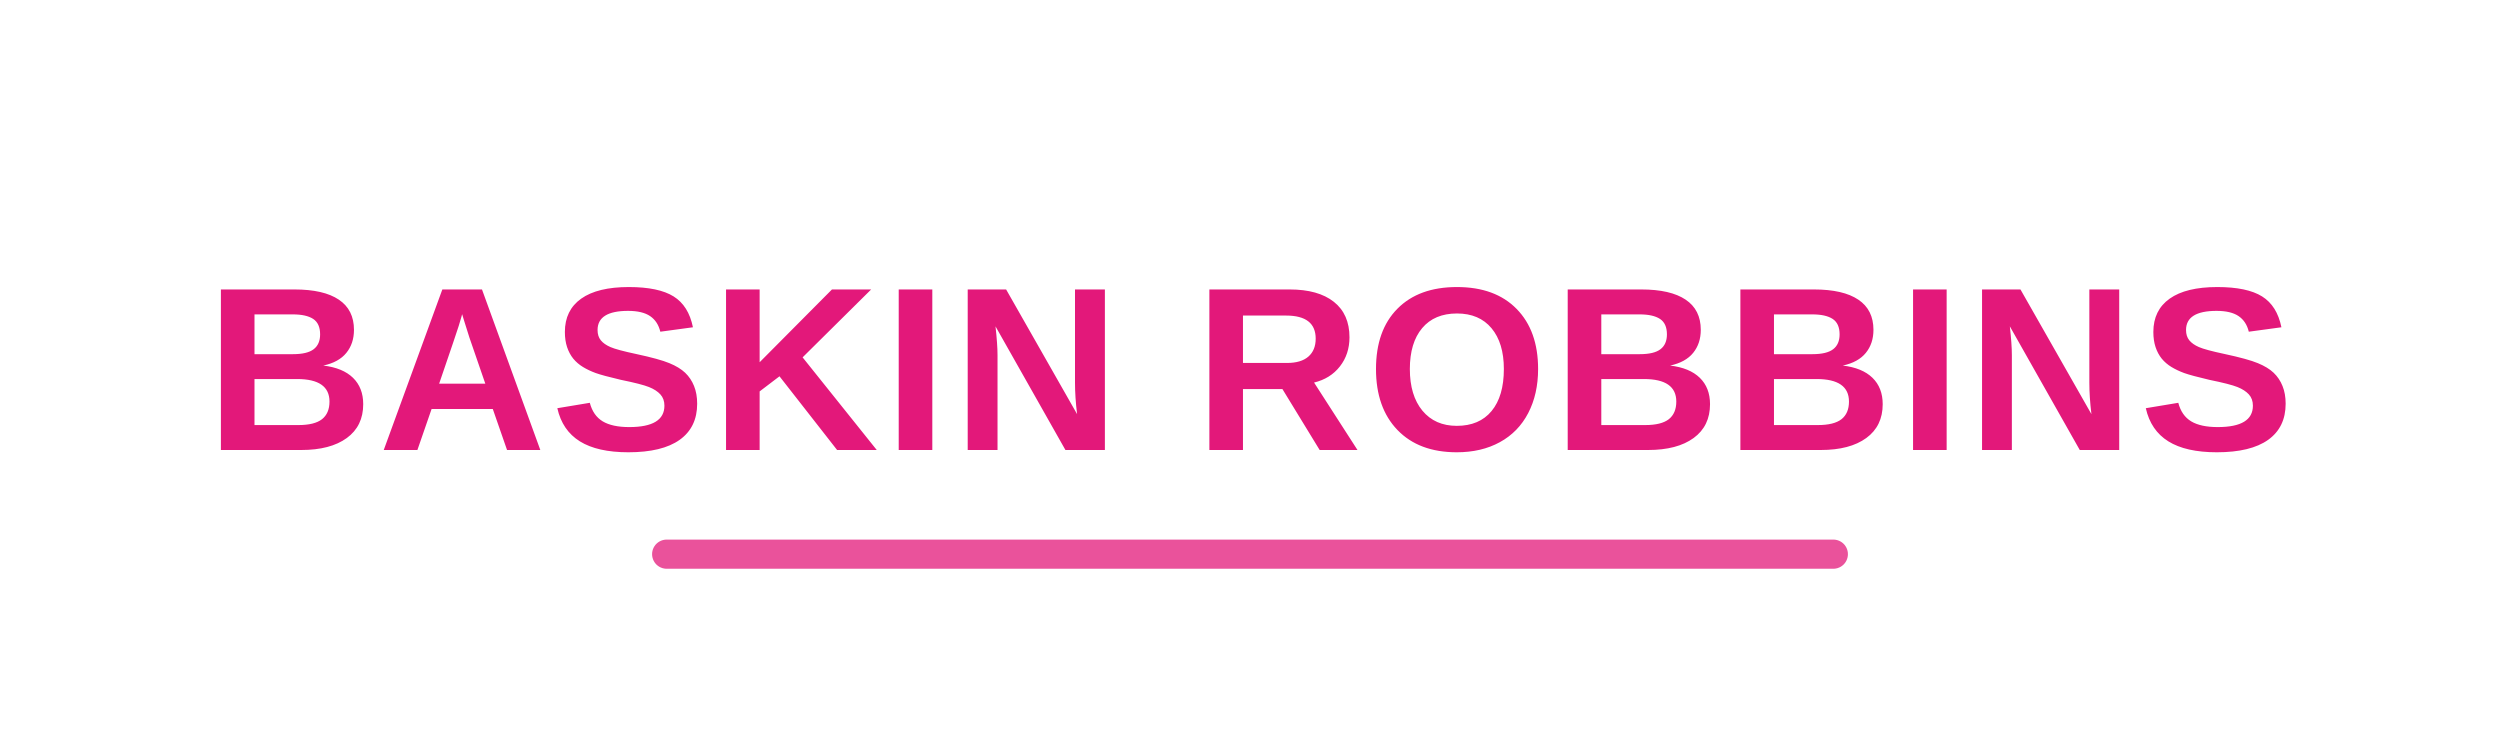
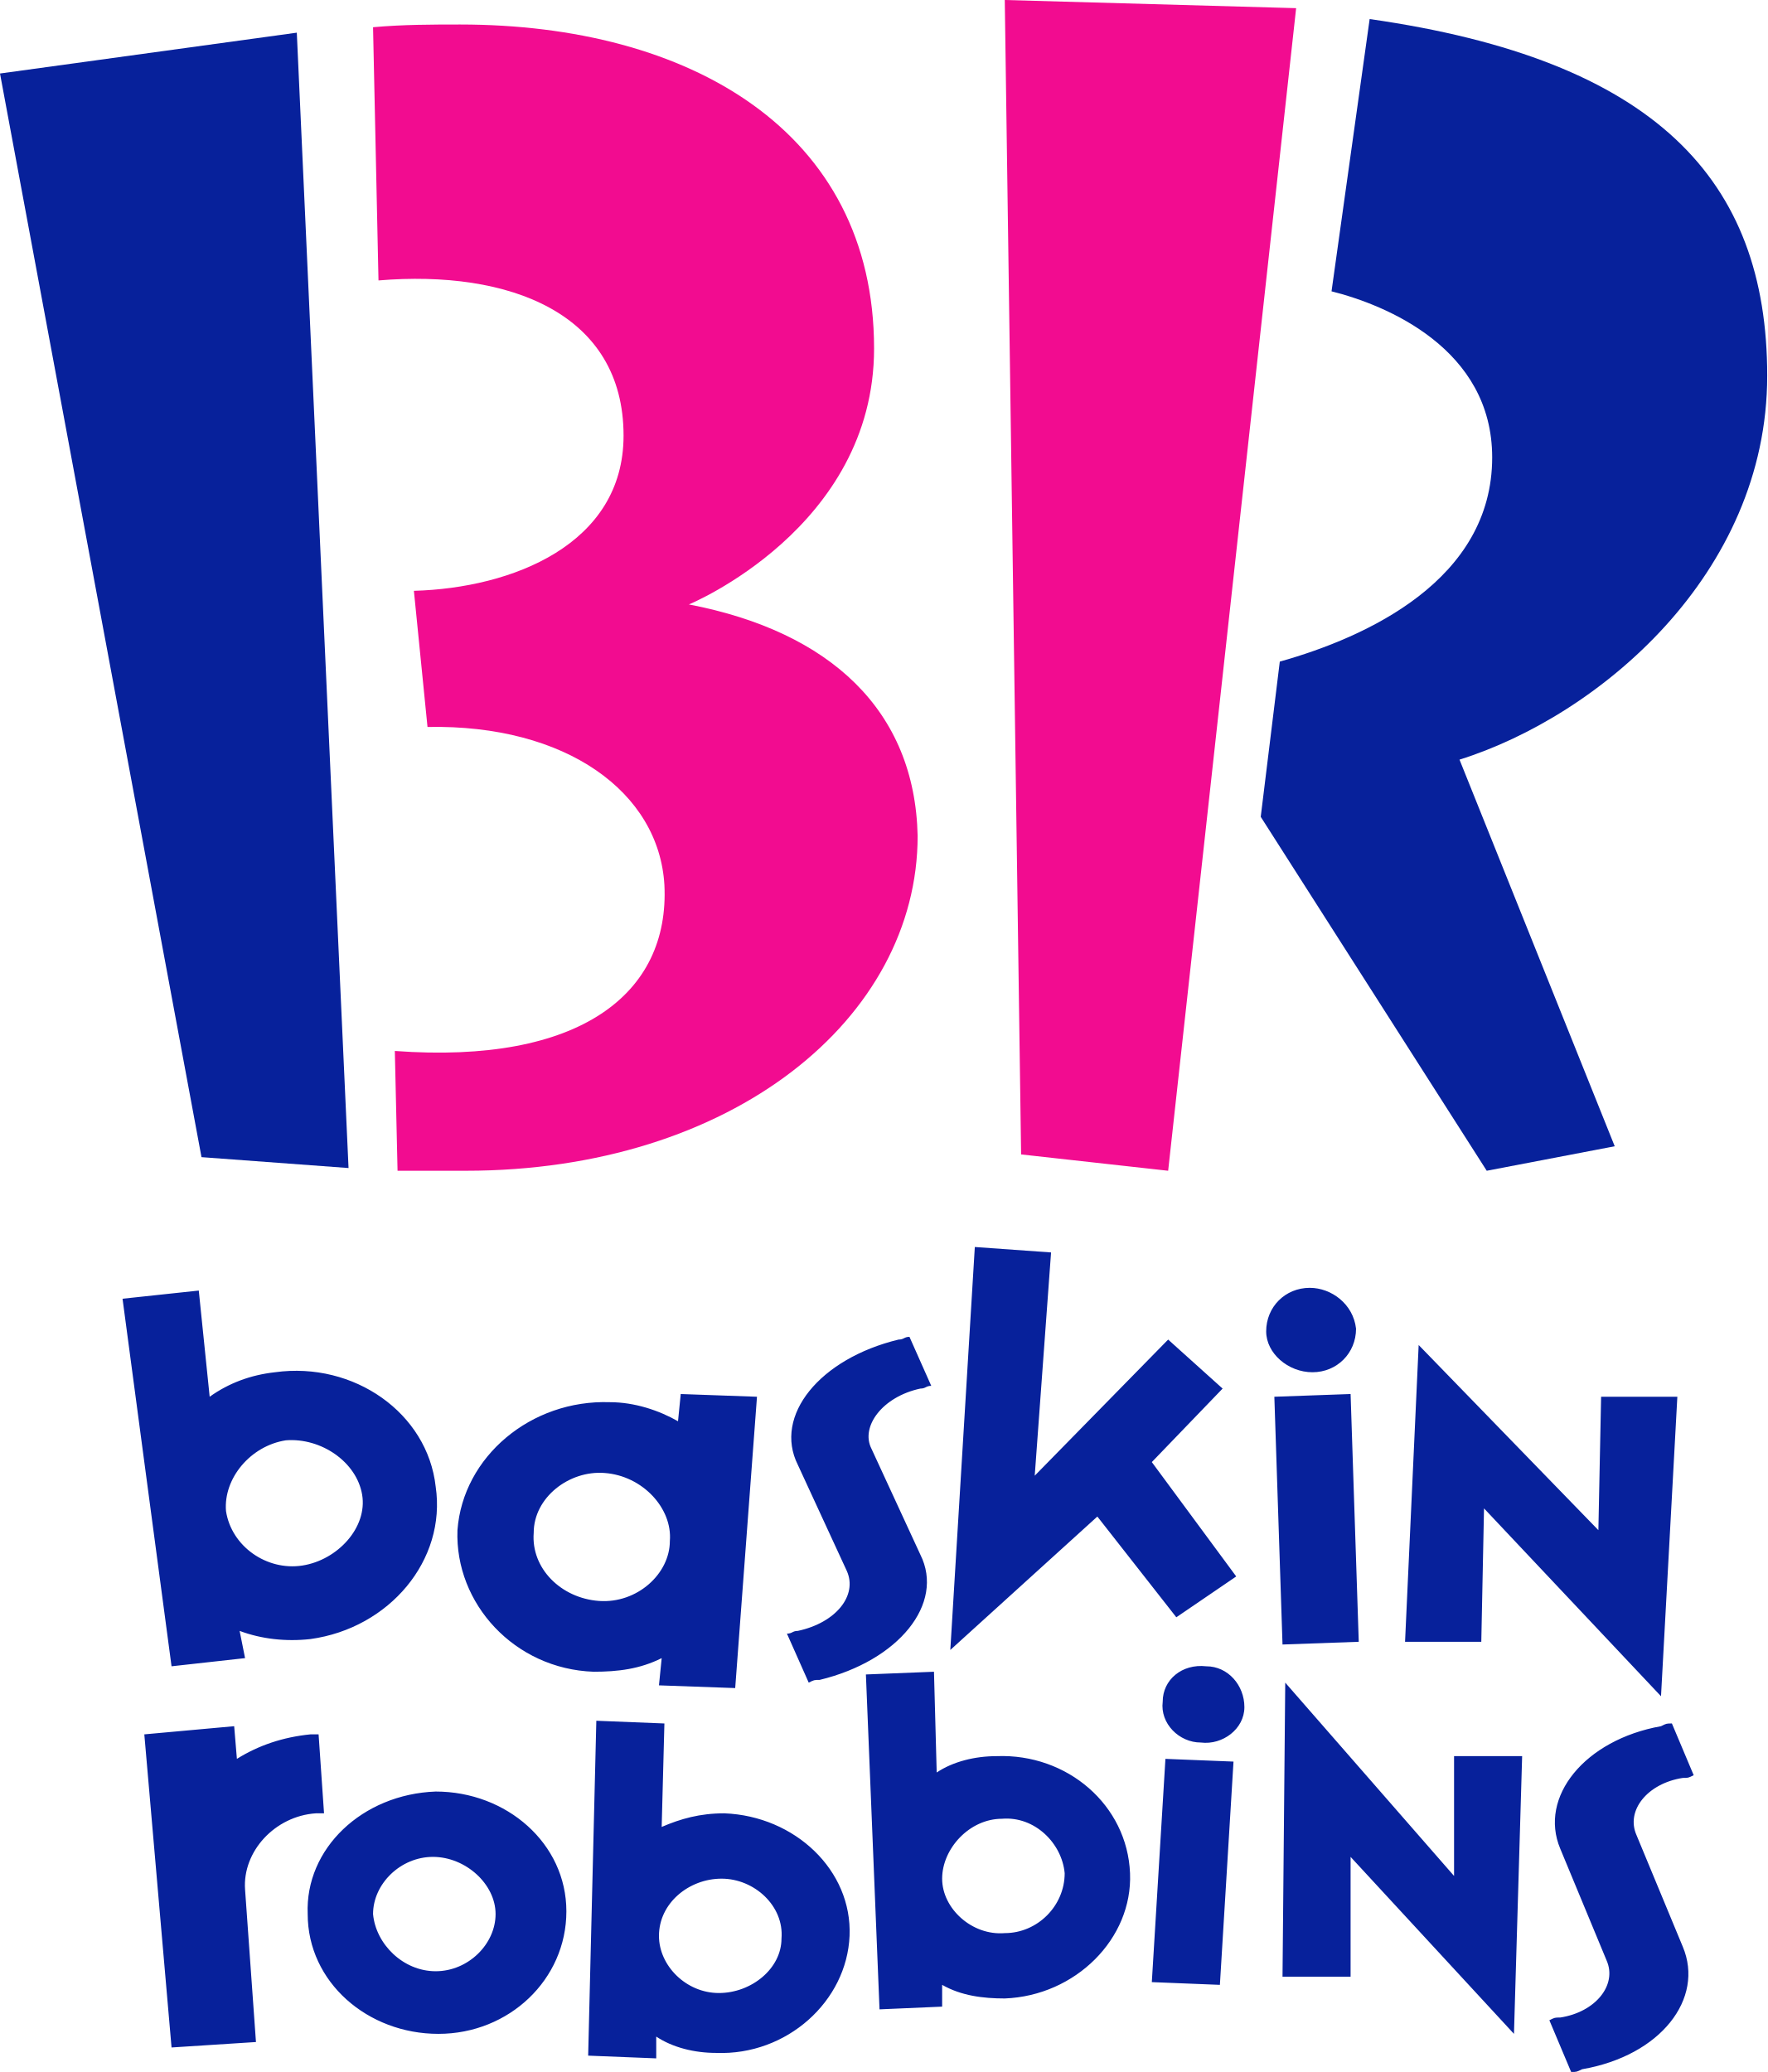
- <svg xmlns="http://www.w3.org/2000/svg" width="600" height="180" viewBox="0 0 600 180" role="img" aria-label="배스킨라빈스">
-   <text x="300" y="108" text-anchor="middle" font-family="Arial,'Noto Sans KR',sans-serif" font-size="56" font-weight="900" letter-spacing="1" fill="#E3187A">BASKIN ROBBINS</text>
-   <path d="M160 133 H440" stroke="#E3187A" stroke-width="7" stroke-linecap="round" opacity=".75" />
+ <svg xmlns="http://www.w3.org/2000/svg" width="1000" height="1172.573">
+   <defs>
+     <clipPath id="a">
+       <path d="M0 3699V-.16h3218.63V3699z" clip-rule="evenodd" />
+     </clipPath>
+     <clipPath id="b">
+       <path d="M0-.162h3218.631V3699H0Z" clip-rule="evenodd" />
+     </clipPath>
+   </defs>
+   <g clip-path="url(#a)" transform="translate(0 .05) scale(.31698)">
+     <g clip-path="url(#b)">
+       <path fill="#07219B" d="M3154.74 670.646c0-349.987-199.299-563.867-709.696-636.781l-68.052 486.092c97.218 24.305 286.794 102.08 286.794 296.516 0 218.742-223.602 320.821-379.152 364.57l-34.027 277.072 403.457 631.92 228.464-43.748-277.073-690.251c247.907-77.775 549.284-330.543 549.284-685.39" />
+       <path fill="#F20C90" d="M2313.8 14.421 1793.68-.162l29.166 2061.032 262.49 29.166zM1229.813 1078.963s330.543-136.105 330.543-456.927c0-388.873-330.543-578.449-738.86-578.449-48.61 0-102.08 0-155.55 4.86l9.722 452.067c233.324-19.444 437.483 58.33 437.483 277.072 0 194.437-199.298 272.212-374.29 277.073l24.304 243.046c247.907-4.86 413.178 116.662 422.9 281.934 9.722 194.437-150.688 320.821-481.231 296.516l4.86 213.88h121.524c476.37 0 806.913-272.211 806.913-597.893-4.86-223.603-155.55-364.569-408.318-413.179" />
+       <path fill="#07219B" d="M529.84 58.17 0 131.083 359.708 2065.73l262.49 19.443zm1813.126 2391.575c43.747 0 77.774-34.027 77.774-77.777-4.86-43.746-43.75-72.914-82.637-72.914-43.746 0-77.773 34.028-77.773 77.777 0 38.887 38.887 72.914 82.636 72.914m-1852.014 0c-43.746 4.86-82.635 19.442-116.66 43.746l-19.445-189.574-136.105 14.582 87.496 656.225 131.246-14.585-9.723-48.61c38.887 14.586 82.637 19.446 126.383 14.586 140.968-19.445 243.047-140.968 223.605-272.213-14.583-131.243-145.828-223.602-286.797-204.157m48.61 345.124c-63.191 9.723-126.383-34.027-136.106-97.218-4.86-58.332 43.75-116.664 106.942-126.383 63.191-4.863 126.382 38.887 136.105 97.218 9.722 58.33-43.75 116.661-106.941 126.383m670.807-257.629c-34.024-19.444-77.774-34.026-121.523-34.026-140.965-4.86-262.489 97.218-272.21 228.464-4.86 131.246 102.077 247.906 243.045 252.768 43.75 0 82.636-4.862 121.524-24.304l-4.86 48.61 136.105 4.86 38.887-520.12-136.106-4.86zm-140.965 320.82c-68.054-4.86-121.523-58.33-116.664-121.522 0-63.192 63.192-111.8 126.386-106.941 68.051 4.863 121.523 63.194 116.66 121.523 0 58.331-58.33 111.804-126.382 106.94m573.588-379.15c9.723 0 9.723-4.86 19.445-4.86l-38.89-87.5c-9.72 0-9.72 4.863-19.441 4.863-140.969 34.024-223.605 136.106-179.855 223.602l87.496 189.577c19.444 43.746-19.442 92.355-87.496 106.938-9.723 0-9.723 4.862-19.445 4.862l38.89 87.496c9.72-4.86 9.72-4.86 19.441-4.86 140.969-34.027 223.605-136.108 179.855-223.604l-87.496-189.573c-19.445-38.89 19.442-92.36 87.496-106.942m539.562.001-97.219-87.496-238.184 243.046 29.165-398.597-136.106-9.722-43.75 719.416 262.492-238.184 140.968 179.855 106.938-72.914-150.687-204.16zm92.358 14.582 14.583 442.342 136.108-4.859-14.585-442.344zm583.311 0-4.86 238.186-320.822-330.542-24.305 529.839h136.108l4.86-238.184 315.96 335.402 29.164-534.702zm-704.833 481.232c-43.75-4.863-77.774 24.305-77.774 63.192-4.863 38.886 29.164 72.913 68.05 72.913 38.888 4.86 77.777-24.304 77.777-63.191s-29.167-72.914-68.054-72.914M563.867 3237.212h14.582l-9.72-140.965h-14.585c-48.61 4.86-92.356 19.442-131.243 43.747l-4.862-58.329-160.41 14.582 48.61 559.007 150.687-9.723-19.442-272.21c-4.863-68.055 53.469-131.246 126.383-136.109m213.882-38.887c-131.246 4.863-233.324 102.082-228.465 218.742 0 121.523 106.941 213.882 233.324 213.882 126.386 0 228.464-97.219 228.464-218.742s-106.94-213.882-233.323-213.882m0 320.823c-58.332 0-106.941-48.61-111.801-102.08 0-53.47 48.609-102.079 106.938-102.079 58.331 0 111.803 48.609 111.803 102.078 0 53.472-48.609 102.081-106.94 102.081m515.256-281.936c-43.747 0-77.774 9.723-111.8 24.305l4.86-184.715-121.524-4.86-14.582 597.894 121.523 4.86v-38.887c29.167 19.444 68.054 29.167 106.94 29.167 126.384 4.86 233.325-92.359 238.187-209.022 4.86-116.66-97.218-213.88-223.604-218.742m-9.722 320.823c-58.329 0-106.938-48.61-106.938-102.081 0-58.329 53.469-102.078 111.8-102.078 58.332 0 111.8 48.609 106.941 106.94 0 53.47-53.472 97.219-111.803 97.219m495.815-422.901c-38.887 0-77.774 9.722-106.941 29.164l-4.86-179.851-121.523 4.86 24.304 597.892 111.8-4.86v-38.886c34.028 19.442 72.915 24.304 111.802 24.304 126.385-4.862 228.464-106.94 223.604-223.604-4.863-121.523-111.8-213.88-238.186-209.019m14.582 315.96c-58.329 4.86-111.801-43.75-111.801-97.219 0-53.469 48.61-106.94 106.94-106.94 58.332-4.86 106.942 43.75 111.802 97.218 0 58.332-48.61 106.94-106.941 106.94m262.491 87.497 121.523 4.86 24.304-398.593-121.523-4.863zm539.561-189.574-301.375-345.128-4.863 524.98h121.523v-213.88l291.656 315.96 14.586-495.814h-121.527Zm325.683-72.914c-19.442-43.75 19.445-92.359 82.636-102.081 9.722 0 9.722 0 19.445-4.86l-38.89-92.359c-9.72 0-9.72 0-19.442 4.863-136.105 24.304-218.741 126.383-179.855 218.741l82.637 199.297c19.441 43.75-19.445 92.36-82.637 102.078-9.722 0-9.722 0-19.445 4.863l38.89 92.356c9.72 0 9.72 0 19.442-4.86 140.968-24.304 218.742-126.382 179.855-218.741z" />
+     </g>
+   </g>
</svg>
